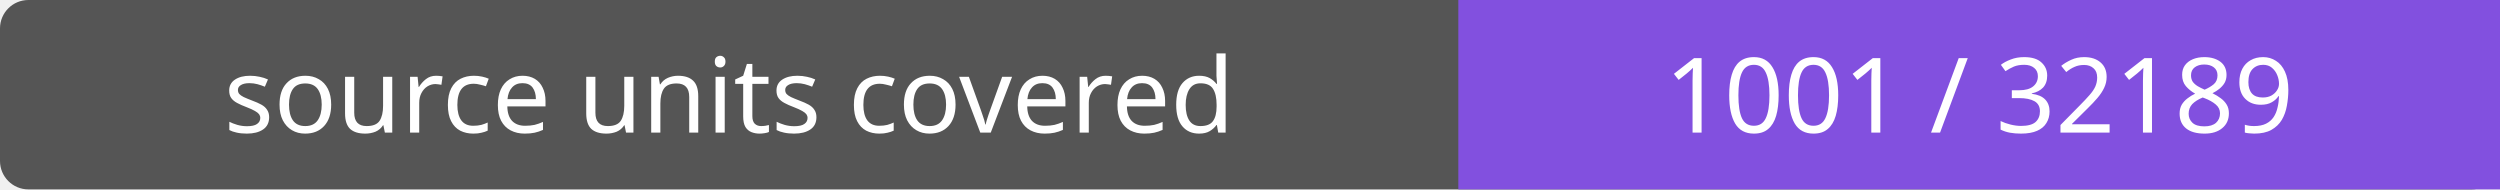
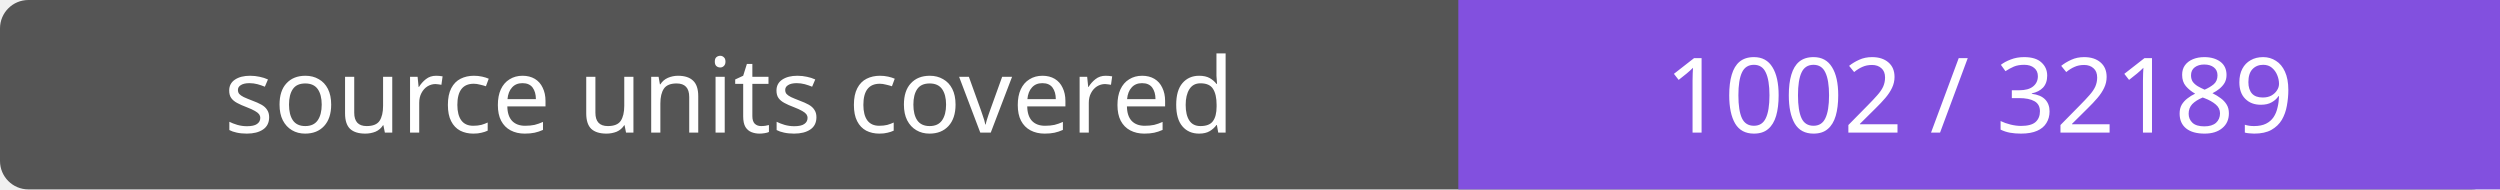
- <svg xmlns="http://www.w3.org/2000/svg" width="264" height="20" role="img" aria-label="source units covered: 1001 / 32189">
+ <svg xmlns="http://www.w3.org/2000/svg" width="264" height="20" role="img" aria-label="source units covered: 1002 / 32189">
  <rect width="264" height="20" rx="3" fill="#555" />
  <path fill="#8250df" d="M154 0h110v20H154z" />
  <g fill="#fff" text-anchor="middle" font-family="Verdana,sans-serif" font-size="11">
    <text x="77.0" y="14">source units covered</text>
-     <text x="209.0" y="14">1001 / 32189</text>
+     <text x="209.0" y="14">1002 / 32189</text>
  </g>
</svg>
